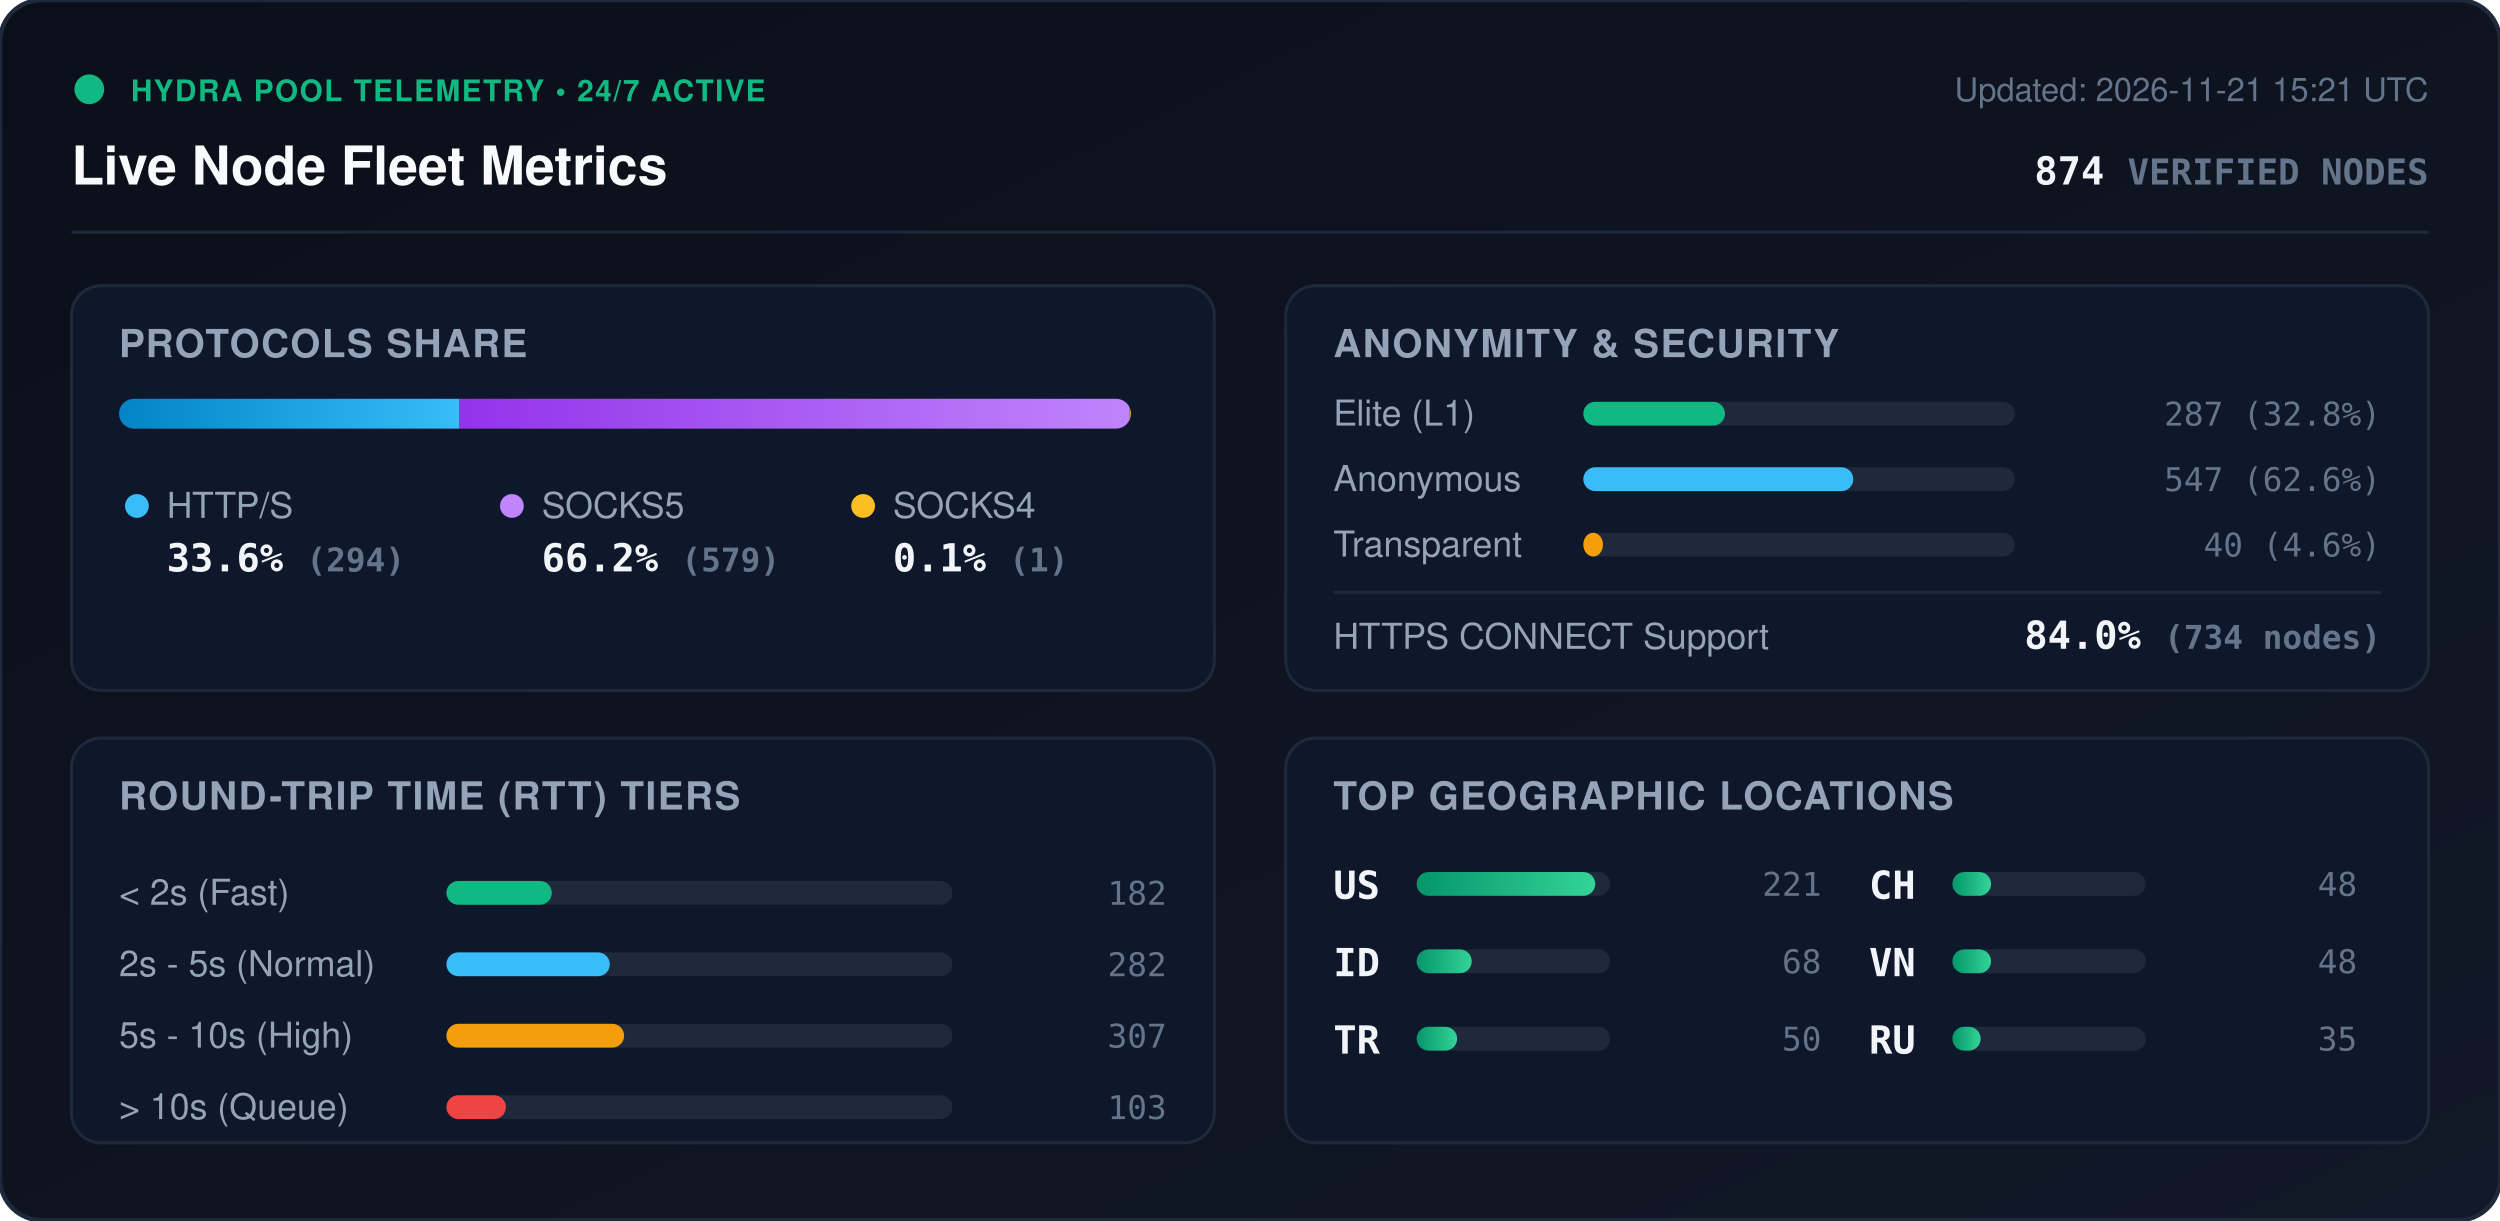
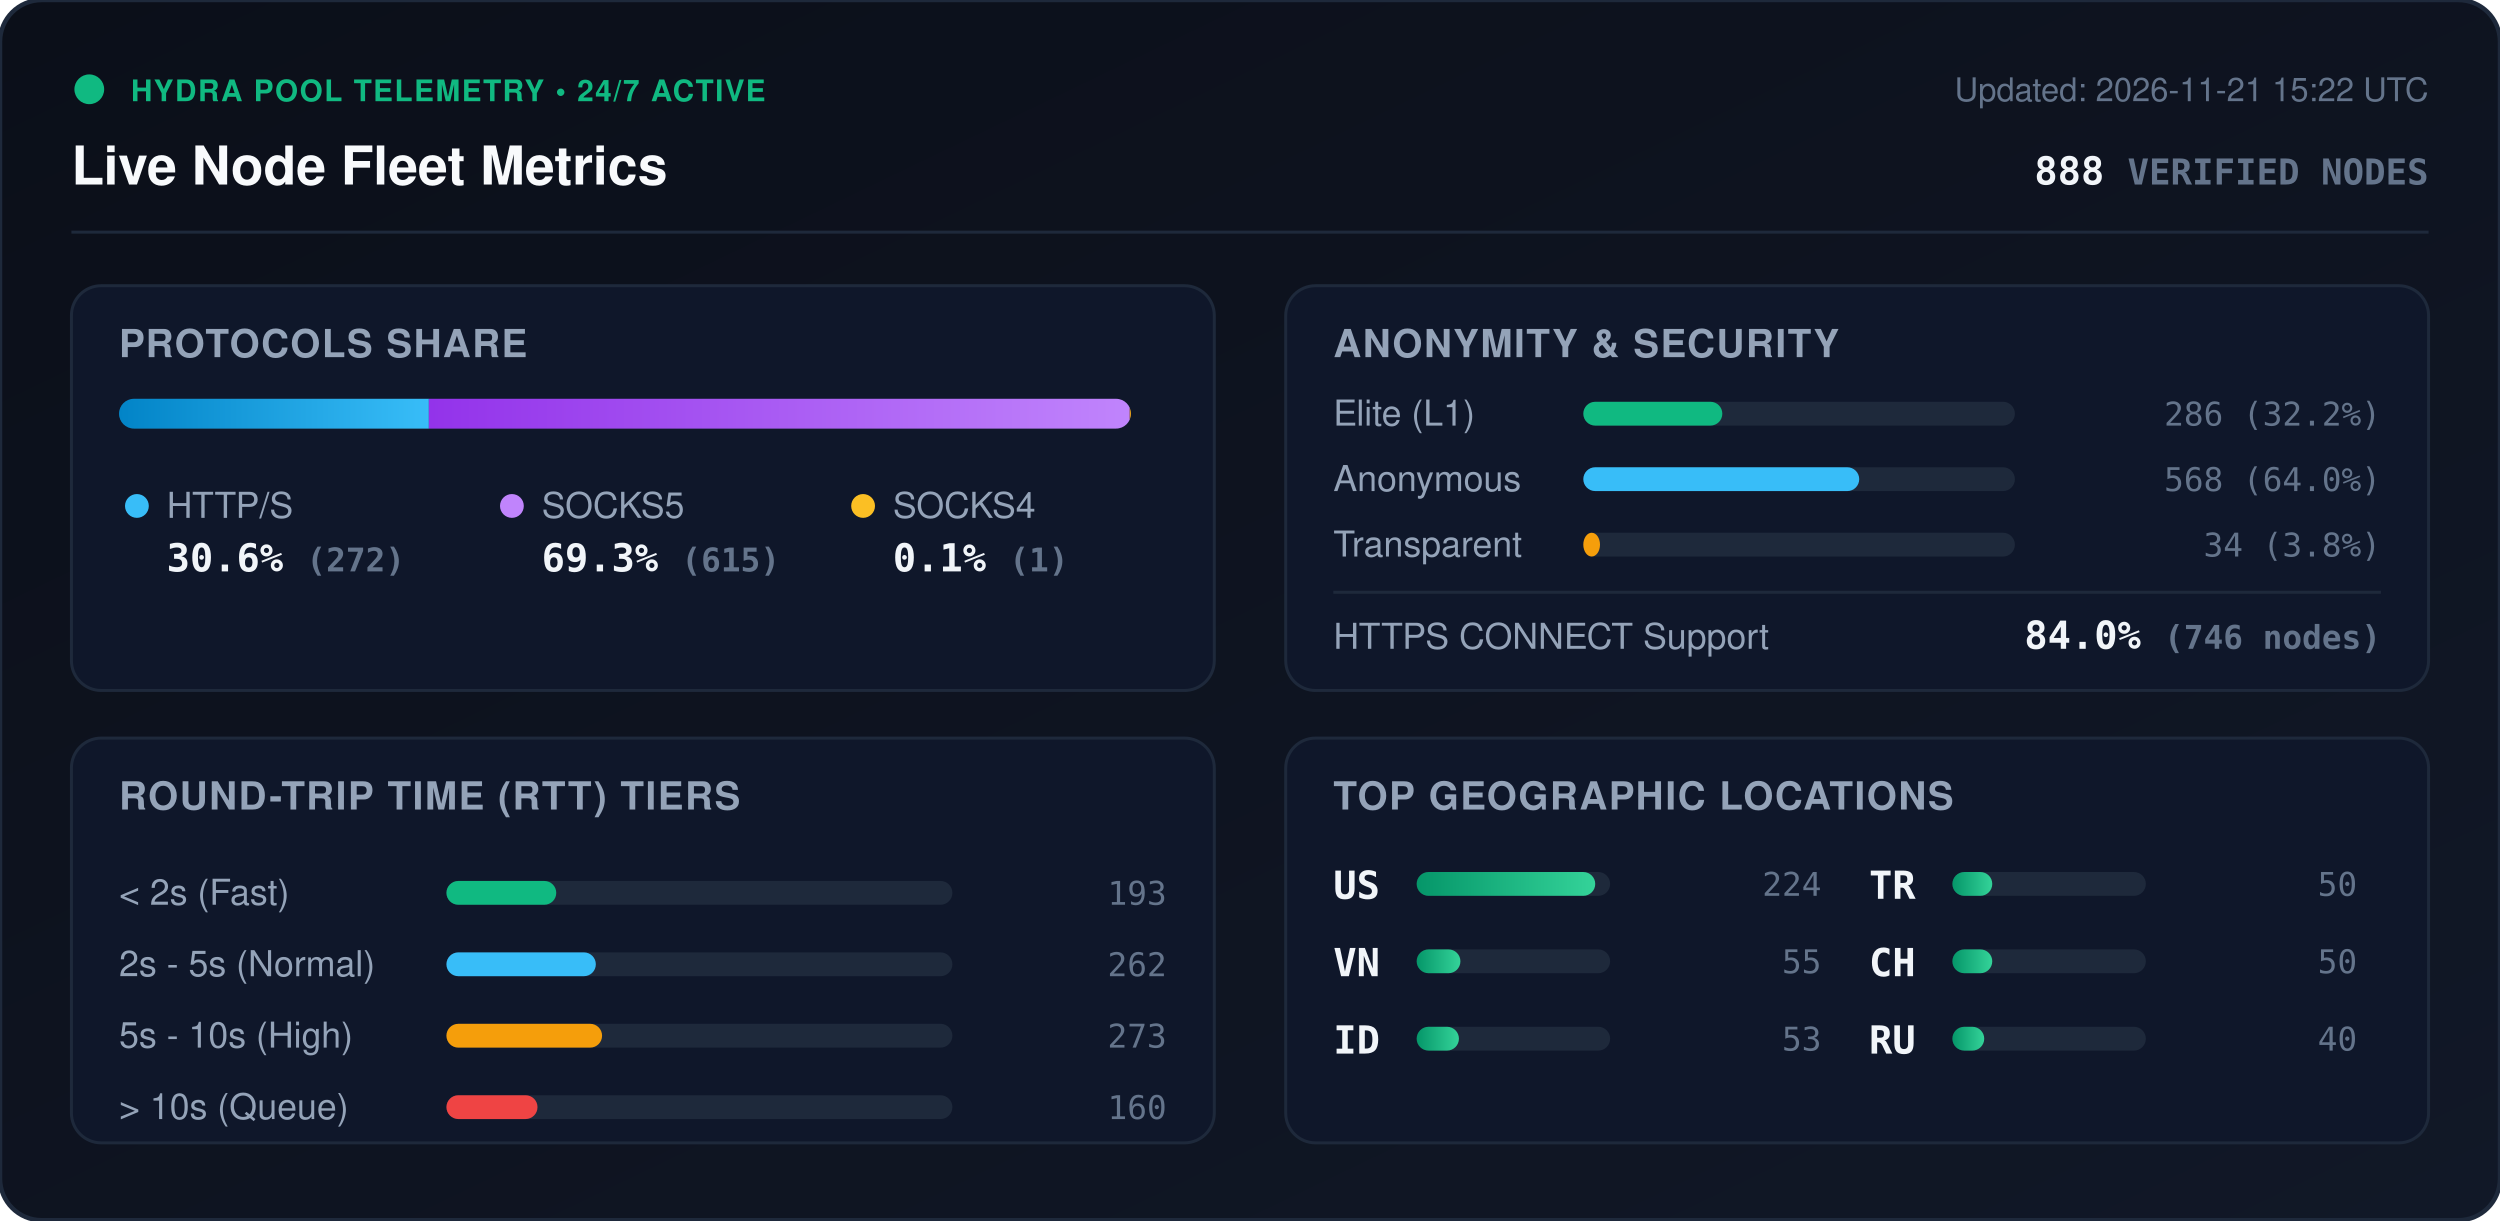
<svg xmlns="http://www.w3.org/2000/svg" viewBox="0 0 840 410" width="840" height="410" style="max-width: 100%; height: auto;">
  <defs>
    <linearGradient id="bg" x1="0%" y1="0%" x2="100%" y2="100%">
      <stop offset="0%" stop-color="#0b0f19" />
      <stop offset="100%" stop-color="#111827" />
    </linearGradient>
    <linearGradient id="bar-http" x1="0%" y1="0%" x2="100%" y2="0%">
      <stop offset="0%" stop-color="#0284c7" />
      <stop offset="100%" stop-color="#38bdf8" />
    </linearGradient>
    <linearGradient id="bar-socks5" x1="0%" y1="0%" x2="100%" y2="0%">
      <stop offset="0%" stop-color="#9333ea" />
      <stop offset="100%" stop-color="#c084fc" />
    </linearGradient>
    <linearGradient id="bar-socks4" x1="0%" y1="0%" x2="100%" y2="0%">
      <stop offset="0%" stop-color="#d97706" />
      <stop offset="100%" stop-color="#fbbf24" />
    </linearGradient>
    <linearGradient id="bar-green" x1="0%" y1="0%" x2="100%" y2="0%">
      <stop offset="0%" stop-color="#059669" />
      <stop offset="100%" stop-color="#34d399" />
    </linearGradient>
    <clipPath id="prog-track-clip">
      <rect width="340.0" height="10" rx="5" />
    </clipPath>
    <style>
      .title { font: 700 18px -apple-system, BlinkMacSystemFont, 'Segoe UI', Helvetica, Arial, sans-serif; fill: #f8fafc; }
      .sub { font: 500 11px -apple-system, BlinkMacSystemFont, 'Segoe UI', Helvetica, Arial, sans-serif; fill: #64748b; }
      .section-hdr { font: 600 13px -apple-system, BlinkMacSystemFont, 'Segoe UI', Helvetica, Arial, sans-serif; fill: #94a3b8; letter-spacing: 0.5px; }
      .metric-val { font: 700 13px -apple-system, BlinkMacSystemFont, 'Segoe UI', Helvetica, Arial, sans-serif; fill: #f1f5f9; }
      .metric-lbl { font: 500 12px -apple-system, BlinkMacSystemFont, 'Segoe UI', Helvetica, Arial, sans-serif; fill: #94a3b8; }
      .badge-txt { font: 700 10px -apple-system, BlinkMacSystemFont, 'Segoe UI', Helvetica, Arial, sans-serif; fill: #10b981; letter-spacing: 0.5px; }
      .mono { font-family: ui-monospace, SFMono-Regular, Menlo, Monaco, Consolas, monospace; }
      .pulse { animation: beacon 2s infinite ease-in-out; }
      @keyframes beacon { 0%, 100% { opacity: 1; } 50% { opacity: 0.35; } }
    </style>
  </defs>
  <rect width="840" height="410" rx="14" fill="url(#bg)" stroke="#1e293b" stroke-width="1.5" />
  <g transform="translate(24, 24)">
    <circle cx="6" cy="6" r="5" fill="#10b981" class="pulse" />
    <text x="20" y="10" class="badge-txt">HYDRA POOL TELEMETRY • 24/7 ACTIVE</text>
    <text x="0" y="38" class="title">Live Node Fleet Metrics</text>
-     <text x="792" y="10" text-anchor="end" class="sub">Updated: 2026-11-21 15:21 UTC</text>
-     <text x="792" y="38" text-anchor="end" class="metric-val mono" fill="#38bdf8">874 <tspan font-size="12" fill="#64748b">VERIFIED NODES</tspan>
+     <text x="792" y="10" text-anchor="end" class="sub">Updated: 2026-11-21 15:22 UTC</text>
+     <text x="792" y="38" text-anchor="end" class="metric-val mono" fill="#38bdf8">888 <tspan font-size="12" fill="#64748b">VERIFIED NODES</tspan>
    </text>
  </g>
  <line x1="24" y1="78" x2="816" y2="78" stroke="#1e293b" stroke-width="1" />
  <g transform="translate(24, 96)">
    <rect width="384" height="136" rx="10" fill="#0f172a" stroke="#1e293b" />
    <text x="16" y="24" class="section-hdr">PROTOCOLS SHARE</text>
    <g transform="translate(16, 38)">
      <rect width="340.0" height="10" rx="5" fill="#1e293b" />
      <g clip-path="url(#prog-track-clip)">
-         <rect x="0" width="114.4" height="10" fill="url(#bar-http)" />
-         <rect x="114.4" width="225.2" height="10" fill="url(#bar-socks5)" />
+         <rect x="0" width="104.1" height="10" fill="url(#bar-http)" />
+         <rect x="104.1" width="235.5" height="10" fill="url(#bar-socks5)" />
        <rect x="339.6" width="0.4" height="10" fill="url(#bar-socks4)" />
      </g>
    </g>
    <g transform="translate(16, 68)">
      <circle cx="6" cy="6" r="4" fill="#38bdf8" />
      <text x="16" y="10" class="metric-lbl">HTTP/S</text>
-       <text x="16" y="28" class="metric-val mono">33.6% <tspan font-size="11" fill="#64748b">(294)</tspan>
+       <text x="16" y="28" class="metric-val mono">30.6% <tspan font-size="11" fill="#64748b">(272)</tspan>
      </text>
      <circle cx="132" cy="6" r="4" fill="#c084fc" />
      <text x="142" y="10" class="metric-lbl">SOCKS5</text>
-       <text x="142" y="28" class="metric-val mono">66.2% <tspan font-size="11" fill="#64748b">(579)</tspan>
+       <text x="142" y="28" class="metric-val mono">69.3% <tspan font-size="11" fill="#64748b">(615)</tspan>
      </text>
      <circle cx="250" cy="6" r="4" fill="#fbbf24" />
      <text x="260" y="10" class="metric-lbl">SOCKS4</text>
      <text x="260" y="28" class="metric-val mono">0.1% <tspan font-size="11" fill="#64748b">(1)</tspan>
      </text>
    </g>
  </g>
  <g transform="translate(432, 96)">
    <rect width="384" height="136" rx="10" fill="#0f172a" stroke="#1e293b" />
    <text x="16" y="24" class="section-hdr">ANONYMITY &amp; SECURITY</text>
    <text x="16" y="47" class="metric-lbl">Elite (L1)</text>
    <rect x="100" y="39" width="145.0" height="8" rx="4" fill="#1e293b" />
-     <rect x="100" y="39" width="47.6" height="8" rx="4" fill="#10b981" />
-     <text x="368" y="47" text-anchor="end" class="mono sub" fill="#e2e8f0">287 (32.8%)</text>
+     <rect x="100" y="39" width="46.7" height="8" rx="4" fill="#10b981" />
+     <text x="368" y="47" text-anchor="end" class="mono sub" fill="#e2e8f0">286 (32.2%)</text>
    <text x="16" y="69" class="metric-lbl">Anonymous</text>
    <rect x="100" y="61" width="145.0" height="8" rx="4" fill="#1e293b" />
-     <rect x="100" y="61" width="90.7" height="8" rx="4" fill="#38bdf8" />
-     <text x="368" y="69" text-anchor="end" class="mono sub" fill="#e2e8f0">547 (62.6%)</text>
+     <rect x="100" y="61" width="92.7" height="8" rx="4" fill="#38bdf8" />
+     <text x="368" y="69" text-anchor="end" class="mono sub" fill="#e2e8f0">568 (64.0%)</text>
    <text x="16" y="91" class="metric-lbl">Transparent</text>
    <rect x="100" y="83" width="145.0" height="8" rx="4" fill="#1e293b" />
-     <rect x="100" y="83" width="6.6" height="8" rx="4" fill="#f59e0b" />
-     <text x="368" y="91" text-anchor="end" class="mono sub" fill="#e2e8f0">40 (4.6%)</text>
+     <rect x="100" y="83" width="5.6" height="8" rx="4" fill="#f59e0b" />
+     <text x="368" y="91" text-anchor="end" class="mono sub" fill="#e2e8f0">34 (3.8%)</text>
    <line x1="16" y1="103" x2="368" y2="103" stroke="#1e293b" stroke-width="1" />
    <text x="16" y="122" class="metric-lbl">HTTPS CONNECT Support</text>
-     <text x="368" y="122" text-anchor="end" class="metric-val mono" fill="#34d399">84.0% <tspan font-size="11" fill="#64748b">(734 nodes)</tspan>
+     <text x="368" y="122" text-anchor="end" class="metric-val mono" fill="#34d399">84.0% <tspan font-size="11" fill="#64748b">(746 nodes)</tspan>
    </text>
  </g>
  <g transform="translate(24, 248)">
    <rect width="384" height="136" rx="10" fill="#0f172a" stroke="#1e293b" />
    <text x="16" y="24" class="section-hdr">ROUND-TRIP TIME (RTT) TIERS</text>
    <g transform="translate(16, 42)">
      <text x="0" y="14" class="metric-lbl">&lt; 2s (Fast)</text>
      <rect x="110" y="6" width="170" height="8" rx="4" fill="#1e293b" />
-       <rect x="110" y="6" width="35.4" height="8" rx="4" fill="#10b981" />
-       <text x="352" y="14" text-anchor="end" class="mono sub">182</text>
+       <rect x="110" y="6" width="36.9" height="8" rx="4" fill="#10b981" />
+       <text x="352" y="14" text-anchor="end" class="mono sub">193</text>
      <text x="0" y="38" class="metric-lbl">2s - 5s (Normal)</text>
      <rect x="110" y="30" width="170" height="8" rx="4" fill="#1e293b" />
-       <rect x="110" y="30" width="54.9" height="8" rx="4" fill="#38bdf8" />
-       <text x="352" y="38" text-anchor="end" class="mono sub">282</text>
+       <rect x="110" y="30" width="50.2" height="8" rx="4" fill="#38bdf8" />
+       <text x="352" y="38" text-anchor="end" class="mono sub">262</text>
      <text x="0" y="62" class="metric-lbl">5s - 10s (High)</text>
      <rect x="110" y="54" width="170" height="8" rx="4" fill="#1e293b" />
-       <rect x="110" y="54" width="59.7" height="8" rx="4" fill="#f59e0b" />
-       <text x="352" y="62" text-anchor="end" class="mono sub">307</text>
+       <rect x="110" y="54" width="52.3" height="8" rx="4" fill="#f59e0b" />
+       <text x="352" y="62" text-anchor="end" class="mono sub">273</text>
      <text x="0" y="86" class="metric-lbl">&gt; 10s (Queue)</text>
      <rect x="110" y="78" width="170" height="8" rx="4" fill="#1e293b" />
-       <rect x="110" y="78" width="20.0" height="8" rx="4" fill="#ef4444" />
-       <text x="352" y="86" text-anchor="end" class="mono sub">103</text>
+       <rect x="110" y="78" width="30.6" height="8" rx="4" fill="#ef4444" />
+       <text x="352" y="86" text-anchor="end" class="mono sub">160</text>
    </g>
  </g>
  <g transform="translate(432, 248)">
    <rect width="384" height="136" rx="10" fill="#0f172a" stroke="#1e293b" />
    <text x="16" y="24" class="section-hdr">TOP GEOGRAPHIC LOCATIONS</text>
    <g transform="translate(16, 42)">
      <g transform="translate(0, 0)">
        <text x="0" y="12" class="mono metric-val" font-size="12">US</text>
        <rect x="28" y="3" width="65" height="8" rx="4" fill="#1e293b" />
        <rect x="28" y="3" width="60.0" height="8" rx="4" fill="url(#bar-green)" />
-         <text x="164" y="11" text-anchor="end" class="mono sub">221</text>
+         <text x="164" y="11" text-anchor="end" class="mono sub">224</text>
      </g>
      <g transform="translate(0, 26)">
+         <text x="0" y="12" class="mono metric-val" font-size="12">VN</text>
+         <rect x="28" y="3" width="65" height="8" rx="4" fill="#1e293b" />
+         <rect x="28" y="3" width="14.7" height="8" rx="4" fill="url(#bar-green)" />
+         <text x="164" y="11" text-anchor="end" class="mono sub">55</text>
+       </g>
+       <g transform="translate(0, 52)">
        <text x="0" y="12" class="mono metric-val" font-size="12">ID</text>
        <rect x="28" y="3" width="65" height="8" rx="4" fill="#1e293b" />
-         <rect x="28" y="3" width="18.5" height="8" rx="4" fill="url(#bar-green)" />
-         <text x="164" y="11" text-anchor="end" class="mono sub">68</text>
+         <rect x="28" y="3" width="14.2" height="8" rx="4" fill="url(#bar-green)" />
+         <text x="164" y="11" text-anchor="end" class="mono sub">53</text>
      </g>
-       <g transform="translate(0, 52)">
+       <g transform="translate(180, 0)">
        <text x="0" y="12" class="mono metric-val" font-size="12">TR</text>
        <rect x="28" y="3" width="65" height="8" rx="4" fill="#1e293b" />
-         <rect x="28" y="3" width="13.6" height="8" rx="4" fill="url(#bar-green)" />
+         <rect x="28" y="3" width="13.4" height="8" rx="4" fill="url(#bar-green)" />
        <text x="164" y="11" text-anchor="end" class="mono sub">50</text>
      </g>
-       <g transform="translate(180, 0)">
+       <g transform="translate(180, 26)">
        <text x="0" y="12" class="mono metric-val" font-size="12">CH</text>
        <rect x="28" y="3" width="65" height="8" rx="4" fill="#1e293b" />
-         <rect x="28" y="3" width="13.0" height="8" rx="4" fill="url(#bar-green)" />
-         <text x="164" y="11" text-anchor="end" class="mono sub">48</text>
-       </g>
-       <g transform="translate(180, 26)">
-         <text x="0" y="12" class="mono metric-val" font-size="12">VN</text>
-         <rect x="28" y="3" width="65" height="8" rx="4" fill="#1e293b" />
-         <rect x="28" y="3" width="13.0" height="8" rx="4" fill="url(#bar-green)" />
-         <text x="164" y="11" text-anchor="end" class="mono sub">48</text>
+         <rect x="28" y="3" width="13.4" height="8" rx="4" fill="url(#bar-green)" />
+         <text x="164" y="11" text-anchor="end" class="mono sub">50</text>
      </g>
      <g transform="translate(180, 52)">
        <text x="0" y="12" class="mono metric-val" font-size="12">RU</text>
        <rect x="28" y="3" width="65" height="8" rx="4" fill="#1e293b" />
-         <rect x="28" y="3" width="9.5" height="8" rx="4" fill="url(#bar-green)" />
-         <text x="164" y="11" text-anchor="end" class="mono sub">35</text>
+         <rect x="28" y="3" width="10.7" height="8" rx="4" fill="url(#bar-green)" />
+         <text x="164" y="11" text-anchor="end" class="mono sub">40</text>
      </g>
    </g>
  </g>
</svg>
